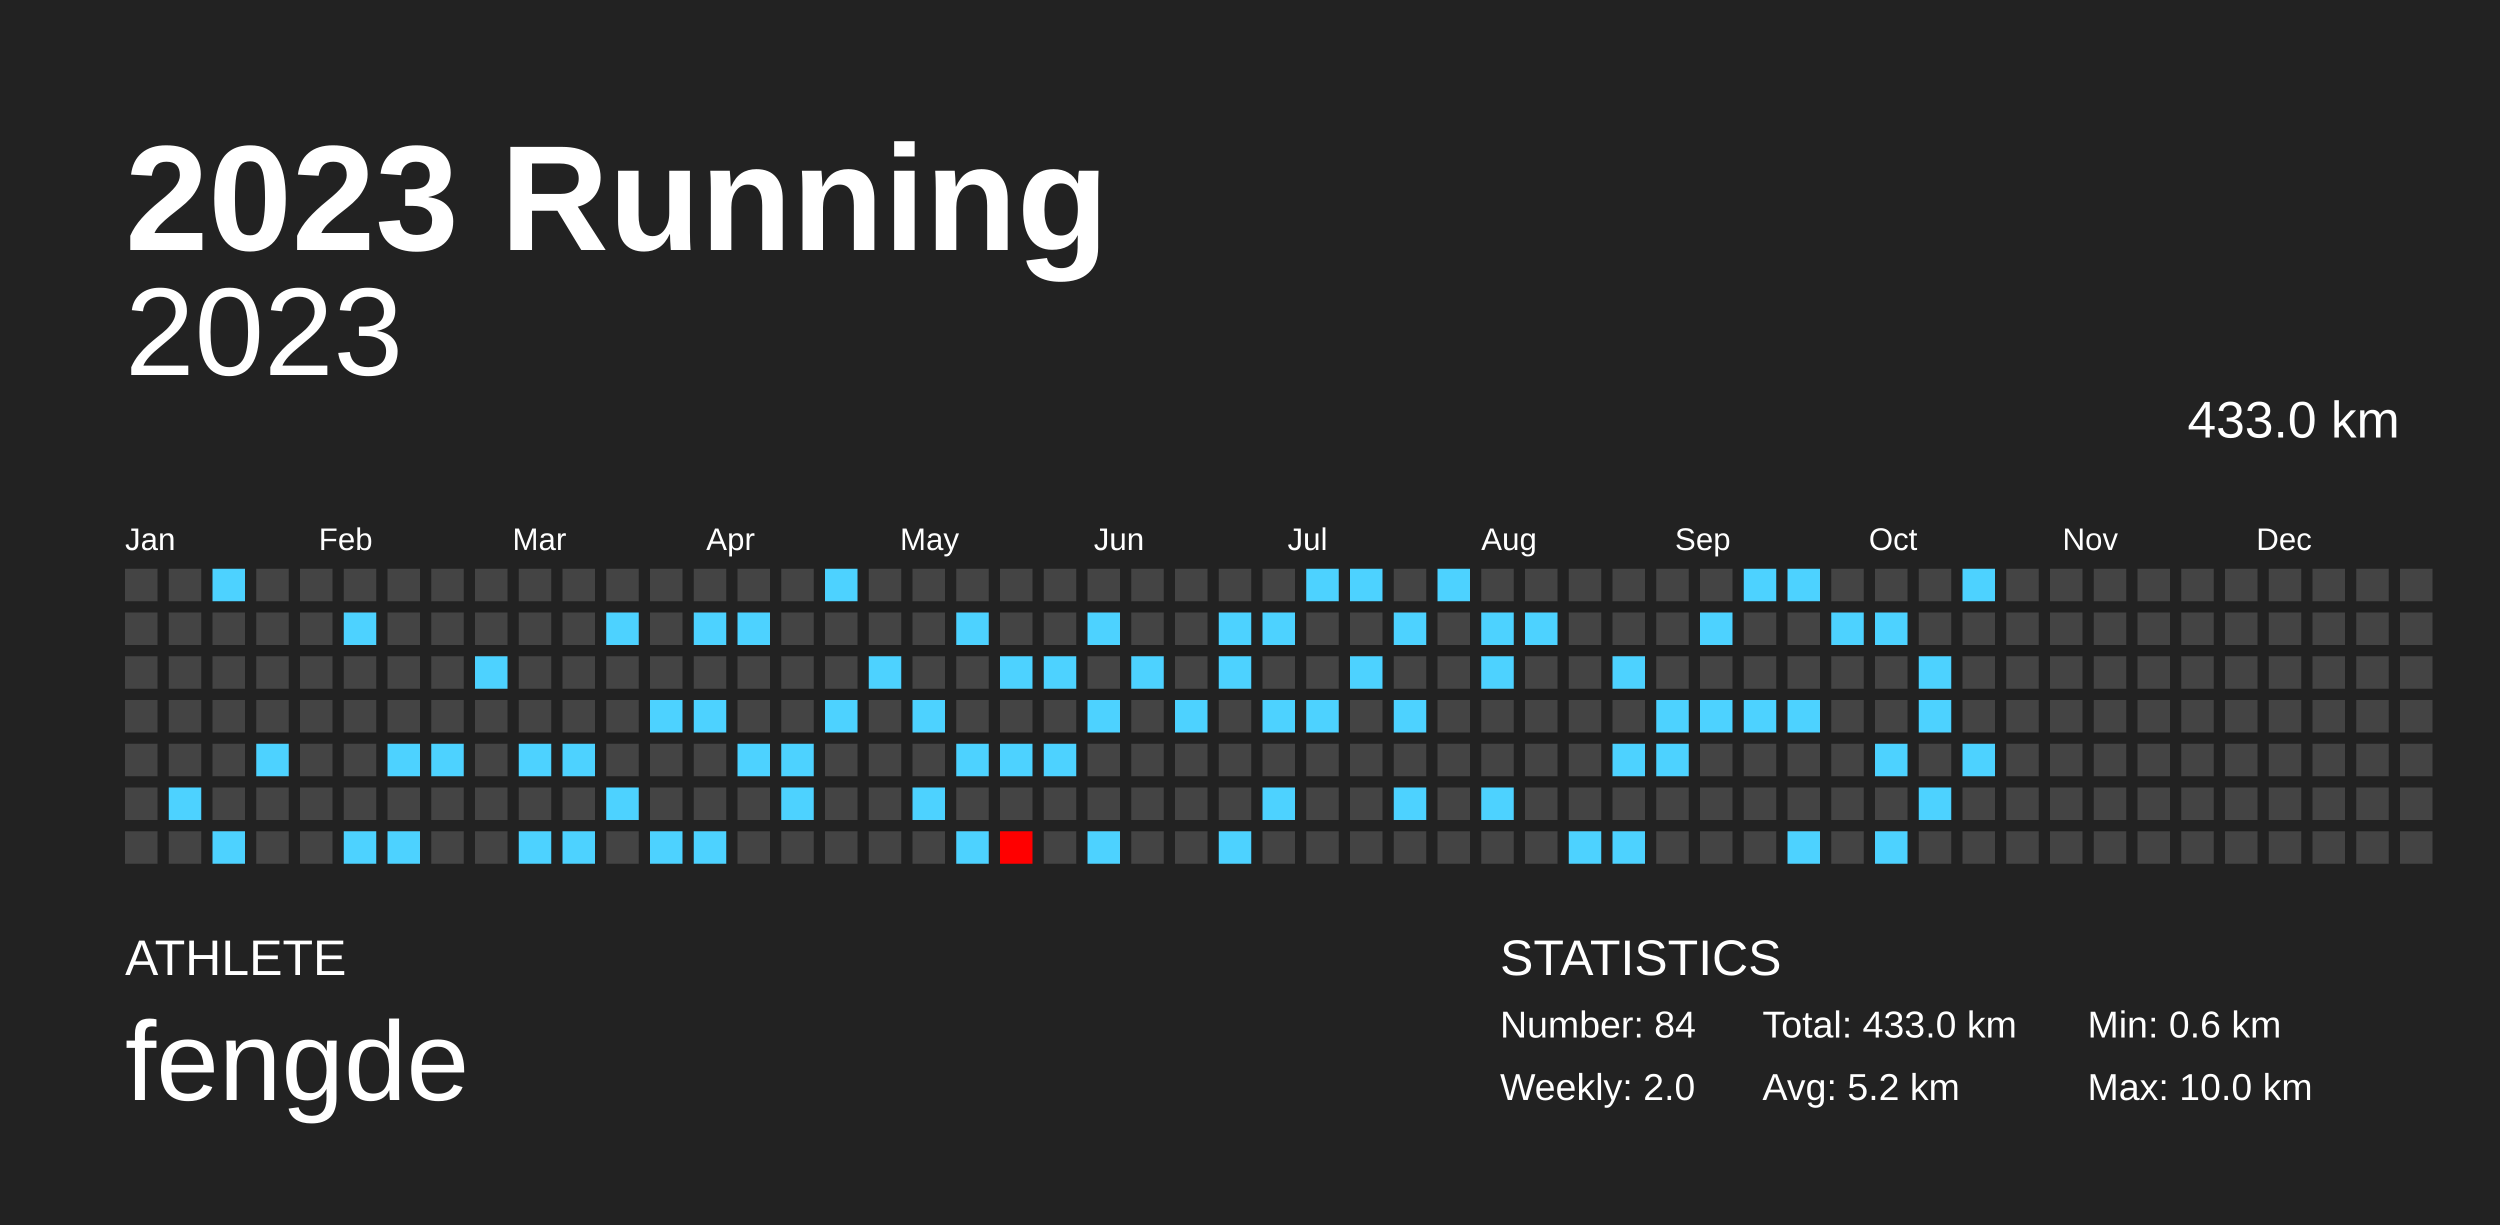
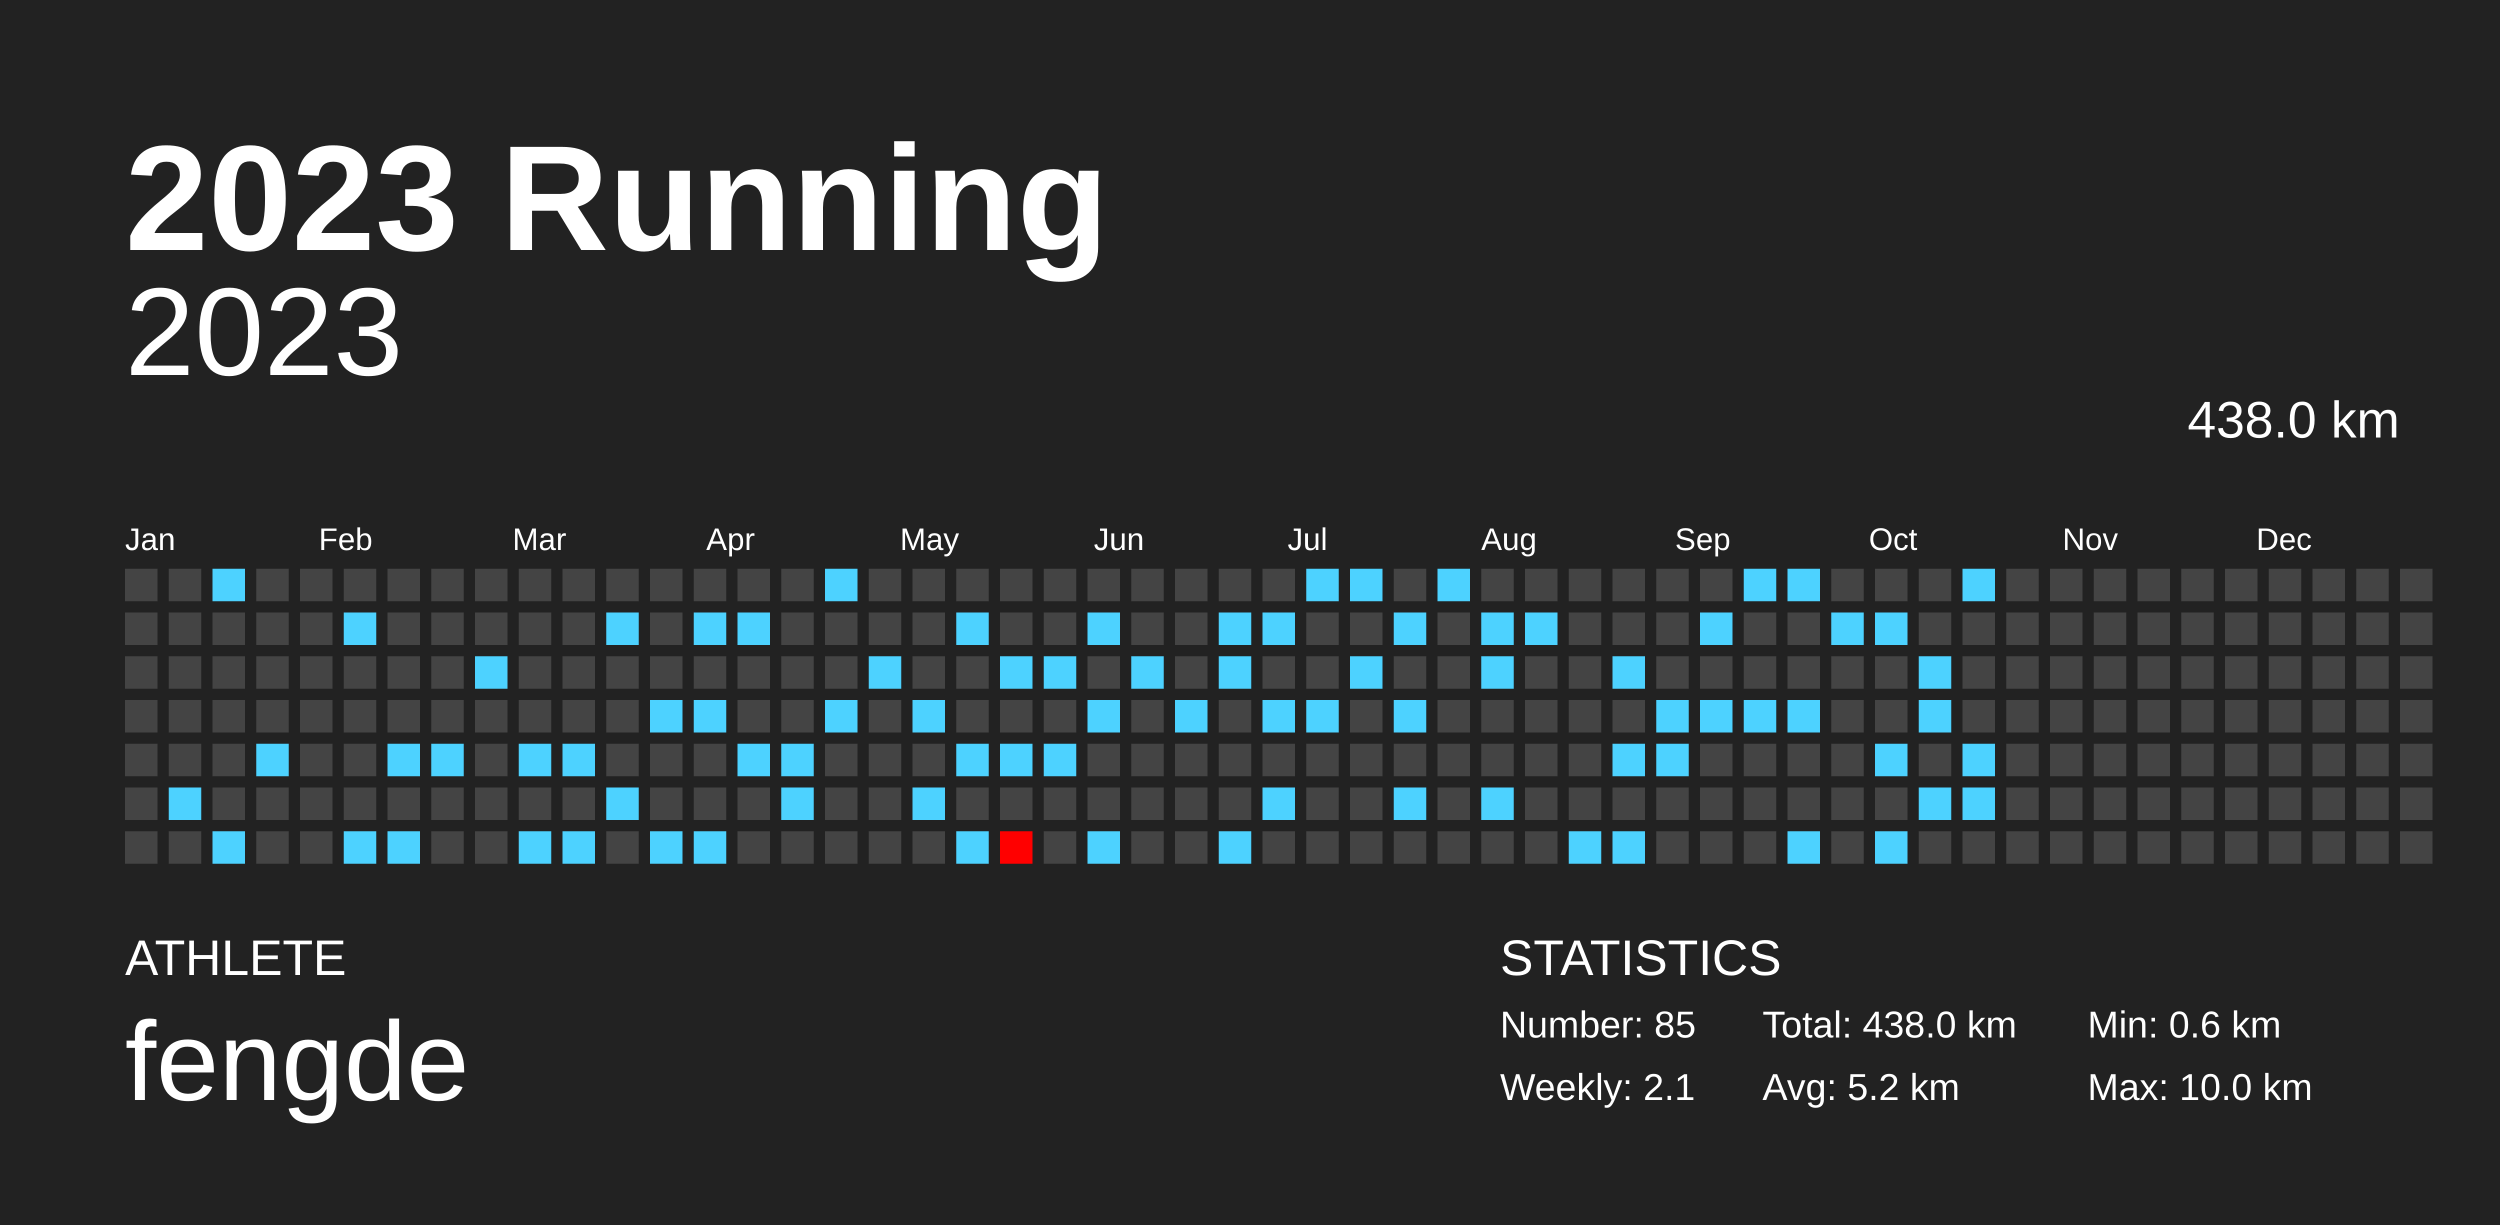
<svg xmlns="http://www.w3.org/2000/svg" baseProfile="full" height="98mm" version="1.1" viewBox="0,0,200,98" width="200mm">
  <defs />
  <rect fill="#222222" height="98" width="200" x="0" y="0" />
  <text fill="#FFFFFF" style="font-size:12px; font-family:Arial; font-weight:bold;" x="10" y="20">2023 Running</text>
  <text fill="#FFFFFF" style="font-size:4px; font-family:Arial" x="10" y="78">ATHLETE</text>
  <text fill="#FFFFFF" style="font-size:9px; font-family:Arial" x="10" y="88">fengde</text>
  <text fill="#FFFFFF" style="font-size:4px; font-family:Arial" x="120" y="78">STATISTICS</text>
-   <text fill="#FFFFFF" style="font-size:3px; font-family:Arial" x="120" y="83">Number: 84</text>
-   <text fill="#FFFFFF" style="font-size:3px; font-family:Arial" x="120" y="88">Weekly: 2.0</text>
-   <text fill="#FFFFFF" style="font-size:3px; font-family:Arial" x="141" y="83">Total: 433.0 km</text>
+   <text fill="#FFFFFF" style="font-size:3px; font-family:Arial" x="120" y="83">Number: 85</text>
+   <text fill="#FFFFFF" style="font-size:3px; font-family:Arial" x="120" y="88">Weekly: 2.1</text>
+   <text fill="#FFFFFF" style="font-size:3px; font-family:Arial" x="141" y="83">Total: 438.0 km</text>
  <text fill="#FFFFFF" style="font-size:3px; font-family:Arial" x="141" y="88">Avg: 5.2 km</text>
  <text fill="#FFFFFF" style="font-size:3px; font-family:Arial" x="167" y="83">Min: 0.6 km</text>
  <text fill="#FFFFFF" style="font-size:3px; font-family:Arial" x="167" y="88">Max: 10.0 km</text>
  <text alignment-baseline="hanging" fill="#FFFFFF" style="font-size:10.0px; font-family:Arial;" x="10" y="30">2023</text>
-   <text alignment-baseline="hanging" fill="#FFFFFF" style="font-size:4.125px; font-family:Arial;" x="175" y="35">433.0 km</text>
+   <text alignment-baseline="hanging" fill="#FFFFFF" style="font-size:4.125px; font-family:Arial;" x="175" y="35">438.0 km</text>
  <text fill="#FFFFFF" style="font-size:2.5px; font-family:Arial" x="10.0" y="44">Jan</text>
  <text fill="#FFFFFF" style="font-size:2.5px; font-family:Arial" x="25.5" y="44">Feb</text>
  <text fill="#FFFFFF" style="font-size:2.5px; font-family:Arial" x="41.0" y="44">Mar</text>
  <text fill="#FFFFFF" style="font-size:2.5px; font-family:Arial" x="56.5" y="44">Apr</text>
  <text fill="#FFFFFF" style="font-size:2.5px; font-family:Arial" x="72.0" y="44">May</text>
  <text fill="#FFFFFF" style="font-size:2.5px; font-family:Arial" x="87.5" y="44">Jun</text>
  <text fill="#FFFFFF" style="font-size:2.5px; font-family:Arial" x="103.0" y="44">Jul</text>
  <text fill="#FFFFFF" style="font-size:2.5px; font-family:Arial" x="118.5" y="44">Aug</text>
  <text fill="#FFFFFF" style="font-size:2.5px; font-family:Arial" x="134.0" y="44">Sep</text>
  <text fill="#FFFFFF" style="font-size:2.5px; font-family:Arial" x="149.5" y="44">Oct</text>
  <text fill="#FFFFFF" style="font-size:2.5px; font-family:Arial" x="165.0" y="44">Nov</text>
  <text fill="#FFFFFF" style="font-size:2.5px; font-family:Arial" x="180.5" y="44">Dec</text>
  <rect fill="#444444" height="2.6" width="2.6" x="10.0" y="45.5" />
  <rect fill="#444444" height="2.6" width="2.6" x="10.0" y="49.0" />
  <rect fill="#444444" height="2.6" width="2.6" x="10.0" y="52.5" />
  <rect fill="#444444" height="2.6" width="2.6" x="10.0" y="56.0" />
  <rect fill="#444444" height="2.6" width="2.6" x="10.0" y="59.5" />
  <rect fill="#444444" height="2.6" width="2.6" x="10.0" y="63.0" />
  <rect fill="#444444" height="2.6" width="2.6" x="10.0" y="66.5" />
  <rect fill="#444444" height="2.6" width="2.6" x="13.5" y="45.5" />
  <rect fill="#444444" height="2.6" width="2.6" x="13.5" y="49.0" />
  <rect fill="#444444" height="2.6" width="2.6" x="13.5" y="52.5" />
  <rect fill="#444444" height="2.6" width="2.6" x="13.5" y="56.0" />
  <rect fill="#444444" height="2.6" width="2.6" x="13.5" y="59.5" />
  <rect fill="#4dd2ff" height="2.6" width="2.6" x="13.5" y="63.0" />
  <rect fill="#444444" height="2.6" width="2.6" x="13.5" y="66.5" />
  <rect fill="#4dd2ff" height="2.6" width="2.6" x="17.0" y="45.5" />
  <rect fill="#444444" height="2.6" width="2.6" x="17.0" y="49.0" />
  <rect fill="#444444" height="2.6" width="2.6" x="17.0" y="52.5" />
  <rect fill="#444444" height="2.6" width="2.6" x="17.0" y="56.0" />
  <rect fill="#444444" height="2.6" width="2.6" x="17.0" y="59.5" />
  <rect fill="#444444" height="2.6" width="2.6" x="17.0" y="63.0" />
  <rect fill="#4dd2ff" height="2.6" width="2.6" x="17.0" y="66.5" />
  <rect fill="#444444" height="2.6" width="2.6" x="20.5" y="45.5" />
  <rect fill="#444444" height="2.6" width="2.6" x="20.5" y="49.0" />
  <rect fill="#444444" height="2.6" width="2.6" x="20.5" y="52.5" />
  <rect fill="#444444" height="2.6" width="2.6" x="20.5" y="56.0" />
  <rect fill="#4dd2ff" height="2.6" width="2.6" x="20.5" y="59.5" />
  <rect fill="#444444" height="2.6" width="2.6" x="20.5" y="63.0" />
  <rect fill="#444444" height="2.6" width="2.6" x="20.5" y="66.5" />
  <rect fill="#444444" height="2.6" width="2.6" x="24.0" y="45.5" />
  <rect fill="#444444" height="2.6" width="2.6" x="24.0" y="49.0" />
  <rect fill="#444444" height="2.6" width="2.6" x="24.0" y="52.5" />
  <rect fill="#444444" height="2.6" width="2.6" x="24.0" y="56.0" />
  <rect fill="#444444" height="2.6" width="2.6" x="24.0" y="59.5" />
  <rect fill="#444444" height="2.6" width="2.6" x="24.0" y="63.0" />
  <rect fill="#444444" height="2.6" width="2.6" x="24.0" y="66.5" />
  <rect fill="#444444" height="2.6" width="2.6" x="27.5" y="45.5" />
  <rect fill="#4dd2ff" height="2.6" width="2.6" x="27.5" y="49.0" />
  <rect fill="#444444" height="2.6" width="2.6" x="27.5" y="52.5" />
  <rect fill="#444444" height="2.6" width="2.6" x="27.5" y="56.0" />
  <rect fill="#444444" height="2.6" width="2.6" x="27.5" y="59.5" />
  <rect fill="#444444" height="2.6" width="2.6" x="27.5" y="63.0" />
  <rect fill="#4dd2ff" height="2.6" width="2.6" x="27.5" y="66.5" />
  <rect fill="#444444" height="2.6" width="2.6" x="31.0" y="45.5" />
  <rect fill="#444444" height="2.6" width="2.6" x="31.0" y="49.0" />
  <rect fill="#444444" height="2.6" width="2.6" x="31.0" y="52.5" />
  <rect fill="#444444" height="2.6" width="2.6" x="31.0" y="56.0" />
  <rect fill="#4dd2ff" height="2.6" width="2.6" x="31.0" y="59.5" />
  <rect fill="#444444" height="2.6" width="2.6" x="31.0" y="63.0" />
  <rect fill="#4dd2ff" height="2.6" width="2.6" x="31.0" y="66.5" />
  <rect fill="#444444" height="2.6" width="2.6" x="34.5" y="45.5" />
  <rect fill="#444444" height="2.6" width="2.6" x="34.5" y="49.0" />
  <rect fill="#444444" height="2.6" width="2.6" x="34.5" y="52.5" />
  <rect fill="#444444" height="2.6" width="2.6" x="34.5" y="56.0" />
  <rect fill="#4dd2ff" height="2.6" width="2.6" x="34.5" y="59.5" />
  <rect fill="#444444" height="2.6" width="2.6" x="34.5" y="63.0" />
  <rect fill="#444444" height="2.6" width="2.6" x="34.5" y="66.5" />
  <rect fill="#444444" height="2.6" width="2.6" x="38.0" y="45.5" />
  <rect fill="#444444" height="2.6" width="2.6" x="38.0" y="49.0" />
  <rect fill="#4dd2ff" height="2.6" width="2.6" x="38.0" y="52.5" />
  <rect fill="#444444" height="2.6" width="2.6" x="38.0" y="56.0" />
  <rect fill="#444444" height="2.6" width="2.6" x="38.0" y="59.5" />
  <rect fill="#444444" height="2.6" width="2.6" x="38.0" y="63.0" />
  <rect fill="#444444" height="2.6" width="2.6" x="38.0" y="66.5" />
  <rect fill="#444444" height="2.6" width="2.6" x="41.5" y="45.5" />
  <rect fill="#444444" height="2.6" width="2.6" x="41.5" y="49.0" />
  <rect fill="#444444" height="2.6" width="2.6" x="41.5" y="52.5" />
  <rect fill="#444444" height="2.6" width="2.6" x="41.5" y="56.0" />
  <rect fill="#4dd2ff" height="2.6" width="2.6" x="41.5" y="59.5" />
  <rect fill="#444444" height="2.6" width="2.6" x="41.5" y="63.0" />
  <rect fill="#4dd2ff" height="2.6" width="2.6" x="41.5" y="66.5" />
  <rect fill="#444444" height="2.6" width="2.6" x="45.0" y="45.5" />
  <rect fill="#444444" height="2.6" width="2.6" x="45.0" y="49.0" />
  <rect fill="#444444" height="2.6" width="2.6" x="45.0" y="52.5" />
  <rect fill="#444444" height="2.6" width="2.6" x="45.0" y="56.0" />
  <rect fill="#4dd2ff" height="2.6" width="2.6" x="45.0" y="59.5" />
  <rect fill="#444444" height="2.6" width="2.6" x="45.0" y="63.0" />
  <rect fill="#4dd2ff" height="2.6" width="2.6" x="45.0" y="66.5" />
  <rect fill="#444444" height="2.6" width="2.6" x="48.5" y="45.5" />
  <rect fill="#4dd2ff" height="2.6" width="2.6" x="48.5" y="49.0" />
  <rect fill="#444444" height="2.6" width="2.6" x="48.5" y="52.5" />
  <rect fill="#444444" height="2.6" width="2.6" x="48.5" y="56.0" />
  <rect fill="#444444" height="2.6" width="2.6" x="48.5" y="59.5" />
  <rect fill="#4dd2ff" height="2.6" width="2.6" x="48.5" y="63.0" />
  <rect fill="#444444" height="2.6" width="2.6" x="48.5" y="66.5" />
  <rect fill="#444444" height="2.6" width="2.6" x="52.0" y="45.5" />
  <rect fill="#444444" height="2.6" width="2.6" x="52.0" y="49.0" />
  <rect fill="#444444" height="2.6" width="2.6" x="52.0" y="52.5" />
  <rect fill="#4dd2ff" height="2.6" width="2.6" x="52.0" y="56.0" />
  <rect fill="#444444" height="2.6" width="2.6" x="52.0" y="59.5" />
  <rect fill="#444444" height="2.6" width="2.6" x="52.0" y="63.0" />
  <rect fill="#4dd2ff" height="2.6" width="2.6" x="52.0" y="66.5" />
  <rect fill="#444444" height="2.6" width="2.6" x="55.5" y="45.5" />
  <rect fill="#4dd2ff" height="2.6" width="2.6" x="55.5" y="49.0" />
  <rect fill="#444444" height="2.6" width="2.6" x="55.5" y="52.5" />
  <rect fill="#4dd2ff" height="2.6" width="2.6" x="55.5" y="56.0" />
  <rect fill="#444444" height="2.6" width="2.6" x="55.5" y="59.5" />
  <rect fill="#444444" height="2.6" width="2.6" x="55.5" y="63.0" />
  <rect fill="#4dd2ff" height="2.6" width="2.6" x="55.5" y="66.5" />
  <rect fill="#444444" height="2.6" width="2.6" x="59.0" y="45.5" />
  <rect fill="#4dd2ff" height="2.6" width="2.6" x="59.0" y="49.0" />
  <rect fill="#444444" height="2.6" width="2.6" x="59.0" y="52.5" />
  <rect fill="#444444" height="2.6" width="2.6" x="59.0" y="56.0" />
  <rect fill="#4dd2ff" height="2.6" width="2.6" x="59.0" y="59.5" />
  <rect fill="#444444" height="2.6" width="2.6" x="59.0" y="63.0" />
  <rect fill="#444444" height="2.6" width="2.6" x="59.0" y="66.5" />
  <rect fill="#444444" height="2.6" width="2.6" x="62.5" y="45.5" />
  <rect fill="#444444" height="2.6" width="2.6" x="62.5" y="49.0" />
  <rect fill="#444444" height="2.6" width="2.6" x="62.5" y="52.5" />
  <rect fill="#444444" height="2.6" width="2.6" x="62.5" y="56.0" />
  <rect fill="#4dd2ff" height="2.6" width="2.6" x="62.5" y="59.5" />
  <rect fill="#4dd2ff" height="2.6" width="2.6" x="62.5" y="63.0" />
  <rect fill="#444444" height="2.6" width="2.6" x="62.5" y="66.5" />
  <rect fill="#4dd2ff" height="2.6" width="2.6" x="66.0" y="45.5" />
  <rect fill="#444444" height="2.6" width="2.6" x="66.0" y="49.0" />
  <rect fill="#444444" height="2.6" width="2.6" x="66.0" y="52.5" />
  <rect fill="#4dd2ff" height="2.6" width="2.6" x="66.0" y="56.0" />
  <rect fill="#444444" height="2.6" width="2.6" x="66.0" y="59.5" />
  <rect fill="#444444" height="2.6" width="2.6" x="66.0" y="63.0" />
  <rect fill="#444444" height="2.6" width="2.6" x="66.0" y="66.5" />
  <rect fill="#444444" height="2.6" width="2.6" x="69.5" y="45.5" />
  <rect fill="#444444" height="2.6" width="2.6" x="69.5" y="49.0" />
  <rect fill="#4dd2ff" height="2.6" width="2.6" x="69.5" y="52.5" />
  <rect fill="#444444" height="2.6" width="2.6" x="69.5" y="56.0" />
  <rect fill="#444444" height="2.6" width="2.6" x="69.5" y="59.5" />
  <rect fill="#444444" height="2.6" width="2.6" x="69.5" y="63.0" />
  <rect fill="#444444" height="2.6" width="2.6" x="69.5" y="66.5" />
  <rect fill="#444444" height="2.6" width="2.6" x="73.0" y="45.5" />
  <rect fill="#444444" height="2.6" width="2.6" x="73.0" y="49.0" />
  <rect fill="#444444" height="2.6" width="2.6" x="73.0" y="52.5" />
  <rect fill="#4dd2ff" height="2.6" width="2.6" x="73.0" y="56.0" />
  <rect fill="#444444" height="2.6" width="2.6" x="73.0" y="59.5" />
  <rect fill="#4dd2ff" height="2.6" width="2.6" x="73.0" y="63.0" />
  <rect fill="#444444" height="2.6" width="2.6" x="73.0" y="66.5" />
  <rect fill="#444444" height="2.6" width="2.6" x="76.5" y="45.5" />
  <rect fill="#4dd2ff" height="2.6" width="2.6" x="76.5" y="49.0" />
  <rect fill="#444444" height="2.6" width="2.6" x="76.5" y="52.5" />
  <rect fill="#444444" height="2.6" width="2.6" x="76.5" y="56.0" />
  <rect fill="#4dd2ff" height="2.6" width="2.6" x="76.5" y="59.5" />
  <rect fill="#444444" height="2.6" width="2.6" x="76.5" y="63.0" />
  <rect fill="#4dd2ff" height="2.6" width="2.6" x="76.5" y="66.5" />
  <rect fill="#444444" height="2.6" width="2.6" x="80.0" y="45.5" />
  <rect fill="#444444" height="2.6" width="2.6" x="80.0" y="49.0" />
  <rect fill="#4dd2ff" height="2.6" width="2.6" x="80.0" y="52.5" />
  <rect fill="#444444" height="2.6" width="2.6" x="80.0" y="56.0" />
  <rect fill="#4dd2ff" height="2.6" width="2.6" x="80.0" y="59.5" />
  <rect fill="#444444" height="2.6" width="2.6" x="80.0" y="63.0" />
  <rect fill="#ff0000" height="2.6" width="2.6" x="80.0" y="66.5" />
  <rect fill="#444444" height="2.6" width="2.6" x="83.5" y="45.5" />
  <rect fill="#444444" height="2.6" width="2.6" x="83.5" y="49.0" />
  <rect fill="#4dd2ff" height="2.6" width="2.6" x="83.5" y="52.5" />
  <rect fill="#444444" height="2.6" width="2.6" x="83.5" y="56.0" />
  <rect fill="#4dd2ff" height="2.6" width="2.6" x="83.5" y="59.5" />
  <rect fill="#444444" height="2.6" width="2.6" x="83.5" y="63.0" />
  <rect fill="#444444" height="2.6" width="2.6" x="83.5" y="66.5" />
  <rect fill="#444444" height="2.6" width="2.6" x="87.0" y="45.5" />
  <rect fill="#4dd2ff" height="2.6" width="2.6" x="87.0" y="49.0" />
  <rect fill="#444444" height="2.6" width="2.6" x="87.0" y="52.5" />
  <rect fill="#4dd2ff" height="2.6" width="2.6" x="87.0" y="56.0" />
  <rect fill="#444444" height="2.6" width="2.6" x="87.0" y="59.5" />
  <rect fill="#444444" height="2.6" width="2.6" x="87.0" y="63.0" />
  <rect fill="#4dd2ff" height="2.6" width="2.6" x="87.0" y="66.5" />
  <rect fill="#444444" height="2.6" width="2.6" x="90.5" y="45.5" />
  <rect fill="#444444" height="2.6" width="2.6" x="90.5" y="49.0" />
  <rect fill="#4dd2ff" height="2.6" width="2.6" x="90.5" y="52.5" />
  <rect fill="#444444" height="2.6" width="2.6" x="90.5" y="56.0" />
  <rect fill="#444444" height="2.6" width="2.6" x="90.5" y="59.5" />
  <rect fill="#444444" height="2.6" width="2.6" x="90.5" y="63.0" />
  <rect fill="#444444" height="2.6" width="2.6" x="90.5" y="66.5" />
  <rect fill="#444444" height="2.6" width="2.6" x="94.0" y="45.5" />
  <rect fill="#444444" height="2.6" width="2.6" x="94.0" y="49.0" />
  <rect fill="#444444" height="2.6" width="2.6" x="94.0" y="52.5" />
  <rect fill="#4dd2ff" height="2.6" width="2.6" x="94.0" y="56.0" />
  <rect fill="#444444" height="2.6" width="2.6" x="94.0" y="59.5" />
  <rect fill="#444444" height="2.6" width="2.6" x="94.0" y="63.0" />
  <rect fill="#444444" height="2.6" width="2.6" x="94.0" y="66.5" />
  <rect fill="#444444" height="2.6" width="2.6" x="97.5" y="45.5" />
  <rect fill="#4dd2ff" height="2.6" width="2.6" x="97.5" y="49.0" />
  <rect fill="#4dd2ff" height="2.6" width="2.6" x="97.5" y="52.5" />
  <rect fill="#444444" height="2.6" width="2.6" x="97.5" y="56.0" />
  <rect fill="#444444" height="2.6" width="2.6" x="97.5" y="59.5" />
  <rect fill="#444444" height="2.6" width="2.6" x="97.5" y="63.0" />
  <rect fill="#4dd2ff" height="2.6" width="2.6" x="97.5" y="66.5" />
  <rect fill="#444444" height="2.6" width="2.6" x="101.0" y="45.5" />
  <rect fill="#4dd2ff" height="2.6" width="2.6" x="101.0" y="49.0" />
  <rect fill="#444444" height="2.6" width="2.6" x="101.0" y="52.5" />
  <rect fill="#4dd2ff" height="2.6" width="2.6" x="101.0" y="56.0" />
  <rect fill="#444444" height="2.6" width="2.6" x="101.0" y="59.5" />
  <rect fill="#4dd2ff" height="2.6" width="2.6" x="101.0" y="63.0" />
  <rect fill="#444444" height="2.6" width="2.6" x="101.0" y="66.5" />
  <rect fill="#4dd2ff" height="2.6" width="2.6" x="104.5" y="45.5" />
  <rect fill="#444444" height="2.6" width="2.6" x="104.5" y="49.0" />
  <rect fill="#444444" height="2.6" width="2.6" x="104.5" y="52.5" />
  <rect fill="#4dd2ff" height="2.6" width="2.6" x="104.5" y="56.0" />
  <rect fill="#444444" height="2.6" width="2.6" x="104.5" y="59.5" />
  <rect fill="#444444" height="2.6" width="2.6" x="104.5" y="63.0" />
  <rect fill="#444444" height="2.6" width="2.6" x="104.5" y="66.5" />
  <rect fill="#4dd2ff" height="2.6" width="2.6" x="108.0" y="45.5" />
  <rect fill="#444444" height="2.6" width="2.6" x="108.0" y="49.0" />
  <rect fill="#4dd2ff" height="2.6" width="2.6" x="108.0" y="52.5" />
  <rect fill="#444444" height="2.6" width="2.6" x="108.0" y="56.0" />
  <rect fill="#444444" height="2.6" width="2.6" x="108.0" y="59.5" />
  <rect fill="#444444" height="2.6" width="2.6" x="108.0" y="63.0" />
  <rect fill="#444444" height="2.6" width="2.6" x="108.0" y="66.5" />
  <rect fill="#444444" height="2.6" width="2.6" x="111.5" y="45.5" />
  <rect fill="#4dd2ff" height="2.6" width="2.6" x="111.5" y="49.0" />
  <rect fill="#444444" height="2.6" width="2.6" x="111.5" y="52.5" />
  <rect fill="#4dd2ff" height="2.6" width="2.6" x="111.5" y="56.0" />
  <rect fill="#444444" height="2.6" width="2.6" x="111.5" y="59.5" />
  <rect fill="#4dd2ff" height="2.6" width="2.6" x="111.5" y="63.0" />
  <rect fill="#444444" height="2.6" width="2.6" x="111.5" y="66.5" />
  <rect fill="#4dd2ff" height="2.6" width="2.6" x="115.0" y="45.5" />
  <rect fill="#444444" height="2.6" width="2.6" x="115.0" y="49.0" />
  <rect fill="#444444" height="2.6" width="2.6" x="115.0" y="52.5" />
  <rect fill="#444444" height="2.6" width="2.6" x="115.0" y="56.0" />
  <rect fill="#444444" height="2.6" width="2.6" x="115.0" y="59.5" />
  <rect fill="#444444" height="2.6" width="2.6" x="115.0" y="63.0" />
  <rect fill="#444444" height="2.6" width="2.6" x="115.0" y="66.5" />
  <rect fill="#444444" height="2.6" width="2.6" x="118.5" y="45.5" />
  <rect fill="#4dd2ff" height="2.6" width="2.6" x="118.5" y="49.0" />
  <rect fill="#4dd2ff" height="2.6" width="2.6" x="118.5" y="52.5" />
  <rect fill="#444444" height="2.6" width="2.6" x="118.5" y="56.0" />
  <rect fill="#444444" height="2.6" width="2.6" x="118.5" y="59.5" />
  <rect fill="#4dd2ff" height="2.6" width="2.6" x="118.5" y="63.0" />
  <rect fill="#444444" height="2.6" width="2.6" x="118.5" y="66.5" />
  <rect fill="#444444" height="2.6" width="2.6" x="122.0" y="45.5" />
  <rect fill="#4dd2ff" height="2.6" width="2.6" x="122.0" y="49.0" />
  <rect fill="#444444" height="2.6" width="2.6" x="122.0" y="52.5" />
  <rect fill="#444444" height="2.6" width="2.6" x="122.0" y="56.0" />
  <rect fill="#444444" height="2.6" width="2.6" x="122.0" y="59.5" />
  <rect fill="#444444" height="2.6" width="2.6" x="122.0" y="63.0" />
  <rect fill="#444444" height="2.6" width="2.6" x="122.0" y="66.5" />
  <rect fill="#444444" height="2.6" width="2.6" x="125.5" y="45.5" />
  <rect fill="#444444" height="2.6" width="2.6" x="125.5" y="49.0" />
  <rect fill="#444444" height="2.6" width="2.6" x="125.5" y="52.5" />
  <rect fill="#444444" height="2.6" width="2.6" x="125.5" y="56.0" />
  <rect fill="#444444" height="2.6" width="2.6" x="125.5" y="59.5" />
  <rect fill="#444444" height="2.6" width="2.6" x="125.5" y="63.0" />
  <rect fill="#4dd2ff" height="2.6" width="2.6" x="125.5" y="66.5" />
  <rect fill="#444444" height="2.6" width="2.6" x="129.0" y="45.5" />
  <rect fill="#444444" height="2.6" width="2.6" x="129.0" y="49.0" />
  <rect fill="#4dd2ff" height="2.6" width="2.6" x="129.0" y="52.5" />
  <rect fill="#444444" height="2.6" width="2.6" x="129.0" y="56.0" />
  <rect fill="#4dd2ff" height="2.6" width="2.6" x="129.0" y="59.5" />
  <rect fill="#444444" height="2.6" width="2.6" x="129.0" y="63.0" />
  <rect fill="#4dd2ff" height="2.6" width="2.6" x="129.0" y="66.5" />
  <rect fill="#444444" height="2.6" width="2.6" x="132.5" y="45.5" />
  <rect fill="#444444" height="2.6" width="2.6" x="132.5" y="49.0" />
  <rect fill="#444444" height="2.6" width="2.6" x="132.5" y="52.5" />
  <rect fill="#4dd2ff" height="2.6" width="2.6" x="132.5" y="56.0" />
  <rect fill="#4dd2ff" height="2.6" width="2.6" x="132.5" y="59.5" />
  <rect fill="#444444" height="2.6" width="2.6" x="132.5" y="63.0" />
  <rect fill="#444444" height="2.6" width="2.6" x="132.5" y="66.5" />
  <rect fill="#444444" height="2.6" width="2.6" x="136.0" y="45.5" />
  <rect fill="#4dd2ff" height="2.6" width="2.6" x="136.0" y="49.0" />
  <rect fill="#444444" height="2.6" width="2.6" x="136.0" y="52.5" />
  <rect fill="#4dd2ff" height="2.6" width="2.6" x="136.0" y="56.0" />
  <rect fill="#444444" height="2.6" width="2.6" x="136.0" y="59.5" />
  <rect fill="#444444" height="2.6" width="2.6" x="136.0" y="63.0" />
  <rect fill="#444444" height="2.6" width="2.6" x="136.0" y="66.5" />
  <rect fill="#4dd2ff" height="2.6" width="2.6" x="139.5" y="45.5" />
  <rect fill="#444444" height="2.6" width="2.6" x="139.5" y="49.0" />
  <rect fill="#444444" height="2.6" width="2.6" x="139.5" y="52.5" />
  <rect fill="#4dd2ff" height="2.6" width="2.6" x="139.5" y="56.0" />
  <rect fill="#444444" height="2.6" width="2.6" x="139.5" y="59.5" />
  <rect fill="#444444" height="2.6" width="2.6" x="139.5" y="63.0" />
  <rect fill="#444444" height="2.6" width="2.6" x="139.5" y="66.5" />
  <rect fill="#4dd2ff" height="2.6" width="2.6" x="143.0" y="45.5" />
  <rect fill="#444444" height="2.6" width="2.6" x="143.0" y="49.0" />
  <rect fill="#444444" height="2.6" width="2.6" x="143.0" y="52.5" />
  <rect fill="#4dd2ff" height="2.6" width="2.6" x="143.0" y="56.0" />
  <rect fill="#444444" height="2.6" width="2.6" x="143.0" y="59.5" />
  <rect fill="#444444" height="2.6" width="2.6" x="143.0" y="63.0" />
  <rect fill="#4dd2ff" height="2.6" width="2.6" x="143.0" y="66.5" />
  <rect fill="#444444" height="2.6" width="2.6" x="146.5" y="45.5" />
  <rect fill="#4dd2ff" height="2.6" width="2.6" x="146.5" y="49.0" />
  <rect fill="#444444" height="2.6" width="2.6" x="146.5" y="52.5" />
  <rect fill="#444444" height="2.6" width="2.6" x="146.5" y="56.0" />
  <rect fill="#444444" height="2.6" width="2.6" x="146.5" y="59.5" />
  <rect fill="#444444" height="2.6" width="2.6" x="146.5" y="63.0" />
  <rect fill="#444444" height="2.6" width="2.6" x="146.5" y="66.5" />
  <rect fill="#444444" height="2.6" width="2.6" x="150.0" y="45.5" />
  <rect fill="#4dd2ff" height="2.6" width="2.6" x="150.0" y="49.0" />
  <rect fill="#444444" height="2.6" width="2.6" x="150.0" y="52.5" />
  <rect fill="#444444" height="2.6" width="2.6" x="150.0" y="56.0" />
  <rect fill="#4dd2ff" height="2.6" width="2.6" x="150.0" y="59.5" />
  <rect fill="#444444" height="2.6" width="2.6" x="150.0" y="63.0" />
  <rect fill="#4dd2ff" height="2.6" width="2.6" x="150.0" y="66.5" />
  <rect fill="#444444" height="2.6" width="2.6" x="153.5" y="45.5" />
  <rect fill="#444444" height="2.6" width="2.6" x="153.5" y="49.0" />
  <rect fill="#4dd2ff" height="2.6" width="2.6" x="153.5" y="52.5" />
  <rect fill="#4dd2ff" height="2.6" width="2.6" x="153.5" y="56.0" />
  <rect fill="#444444" height="2.6" width="2.6" x="153.5" y="59.5" />
  <rect fill="#4dd2ff" height="2.6" width="2.6" x="153.5" y="63.0" />
  <rect fill="#444444" height="2.6" width="2.6" x="153.5" y="66.5" />
  <rect fill="#4dd2ff" height="2.6" width="2.6" x="157.0" y="45.5" />
  <rect fill="#444444" height="2.6" width="2.6" x="157.0" y="49.0" />
  <rect fill="#444444" height="2.6" width="2.6" x="157.0" y="52.5" />
  <rect fill="#444444" height="2.6" width="2.6" x="157.0" y="56.0" />
  <rect fill="#4dd2ff" height="2.6" width="2.6" x="157.0" y="59.5" />
-   <rect fill="#444444" height="2.6" width="2.6" x="157.0" y="63.0" />
+   <rect fill="#4dd2ff" height="2.6" width="2.6" x="157.0" y="63.0" />
  <rect fill="#444444" height="2.6" width="2.6" x="157.0" y="66.5" />
  <rect fill="#444444" height="2.6" width="2.6" x="160.5" y="45.5" />
  <rect fill="#444444" height="2.6" width="2.6" x="160.5" y="49.0" />
  <rect fill="#444444" height="2.6" width="2.6" x="160.5" y="52.5" />
  <rect fill="#444444" height="2.6" width="2.6" x="160.5" y="56.0" />
  <rect fill="#444444" height="2.6" width="2.6" x="160.5" y="59.5" />
  <rect fill="#444444" height="2.6" width="2.6" x="160.5" y="63.0" />
  <rect fill="#444444" height="2.6" width="2.6" x="160.5" y="66.5" />
  <rect fill="#444444" height="2.6" width="2.6" x="164.0" y="45.5" />
  <rect fill="#444444" height="2.6" width="2.6" x="164.0" y="49.0" />
  <rect fill="#444444" height="2.6" width="2.6" x="164.0" y="52.5" />
  <rect fill="#444444" height="2.6" width="2.6" x="164.0" y="56.0" />
  <rect fill="#444444" height="2.6" width="2.6" x="164.0" y="59.5" />
  <rect fill="#444444" height="2.6" width="2.6" x="164.0" y="63.0" />
  <rect fill="#444444" height="2.6" width="2.6" x="164.0" y="66.5" />
  <rect fill="#444444" height="2.6" width="2.6" x="167.5" y="45.5" />
  <rect fill="#444444" height="2.6" width="2.6" x="167.5" y="49.0" />
  <rect fill="#444444" height="2.6" width="2.6" x="167.5" y="52.5" />
  <rect fill="#444444" height="2.6" width="2.6" x="167.5" y="56.0" />
  <rect fill="#444444" height="2.6" width="2.6" x="167.5" y="59.5" />
  <rect fill="#444444" height="2.6" width="2.6" x="167.5" y="63.0" />
  <rect fill="#444444" height="2.6" width="2.6" x="167.5" y="66.5" />
  <rect fill="#444444" height="2.6" width="2.6" x="171.0" y="45.5" />
  <rect fill="#444444" height="2.6" width="2.6" x="171.0" y="49.0" />
  <rect fill="#444444" height="2.6" width="2.6" x="171.0" y="52.5" />
  <rect fill="#444444" height="2.6" width="2.6" x="171.0" y="56.0" />
  <rect fill="#444444" height="2.6" width="2.6" x="171.0" y="59.5" />
  <rect fill="#444444" height="2.6" width="2.6" x="171.0" y="63.0" />
  <rect fill="#444444" height="2.6" width="2.6" x="171.0" y="66.5" />
  <rect fill="#444444" height="2.6" width="2.6" x="174.5" y="45.5" />
  <rect fill="#444444" height="2.6" width="2.6" x="174.5" y="49.0" />
  <rect fill="#444444" height="2.6" width="2.6" x="174.5" y="52.5" />
  <rect fill="#444444" height="2.6" width="2.6" x="174.5" y="56.0" />
  <rect fill="#444444" height="2.6" width="2.6" x="174.5" y="59.5" />
  <rect fill="#444444" height="2.6" width="2.6" x="174.5" y="63.0" />
  <rect fill="#444444" height="2.6" width="2.6" x="174.5" y="66.5" />
  <rect fill="#444444" height="2.6" width="2.6" x="178.0" y="45.5" />
  <rect fill="#444444" height="2.6" width="2.6" x="178.0" y="49.0" />
  <rect fill="#444444" height="2.6" width="2.6" x="178.0" y="52.5" />
  <rect fill="#444444" height="2.6" width="2.6" x="178.0" y="56.0" />
  <rect fill="#444444" height="2.6" width="2.6" x="178.0" y="59.5" />
  <rect fill="#444444" height="2.6" width="2.6" x="178.0" y="63.0" />
  <rect fill="#444444" height="2.6" width="2.6" x="178.0" y="66.5" />
  <rect fill="#444444" height="2.6" width="2.6" x="181.5" y="45.5" />
  <rect fill="#444444" height="2.6" width="2.6" x="181.5" y="49.0" />
  <rect fill="#444444" height="2.6" width="2.6" x="181.5" y="52.5" />
  <rect fill="#444444" height="2.6" width="2.6" x="181.5" y="56.0" />
  <rect fill="#444444" height="2.6" width="2.6" x="181.5" y="59.5" />
  <rect fill="#444444" height="2.6" width="2.6" x="181.5" y="63.0" />
  <rect fill="#444444" height="2.6" width="2.6" x="181.5" y="66.5" />
  <rect fill="#444444" height="2.6" width="2.6" x="185.0" y="45.5" />
  <rect fill="#444444" height="2.6" width="2.6" x="185.0" y="49.0" />
  <rect fill="#444444" height="2.6" width="2.6" x="185.0" y="52.5" />
  <rect fill="#444444" height="2.6" width="2.6" x="185.0" y="56.0" />
  <rect fill="#444444" height="2.6" width="2.6" x="185.0" y="59.5" />
  <rect fill="#444444" height="2.6" width="2.6" x="185.0" y="63.0" />
  <rect fill="#444444" height="2.6" width="2.6" x="185.0" y="66.5" />
  <rect fill="#444444" height="2.6" width="2.6" x="188.5" y="45.5" />
  <rect fill="#444444" height="2.6" width="2.6" x="188.5" y="49.0" />
  <rect fill="#444444" height="2.6" width="2.6" x="188.5" y="52.5" />
  <rect fill="#444444" height="2.6" width="2.6" x="188.5" y="56.0" />
  <rect fill="#444444" height="2.6" width="2.6" x="188.5" y="59.5" />
  <rect fill="#444444" height="2.6" width="2.6" x="188.5" y="63.0" />
  <rect fill="#444444" height="2.6" width="2.6" x="188.5" y="66.5" />
  <rect fill="#444444" height="2.6" width="2.6" x="192.0" y="45.5" />
  <rect fill="#444444" height="2.6" width="2.6" x="192.0" y="49.0" />
  <rect fill="#444444" height="2.6" width="2.6" x="192.0" y="52.5" />
  <rect fill="#444444" height="2.6" width="2.6" x="192.0" y="56.0" />
  <rect fill="#444444" height="2.6" width="2.6" x="192.0" y="59.5" />
  <rect fill="#444444" height="2.6" width="2.6" x="192.0" y="63.0" />
  <rect fill="#444444" height="2.6" width="2.6" x="192.0" y="66.5" />
</svg>
